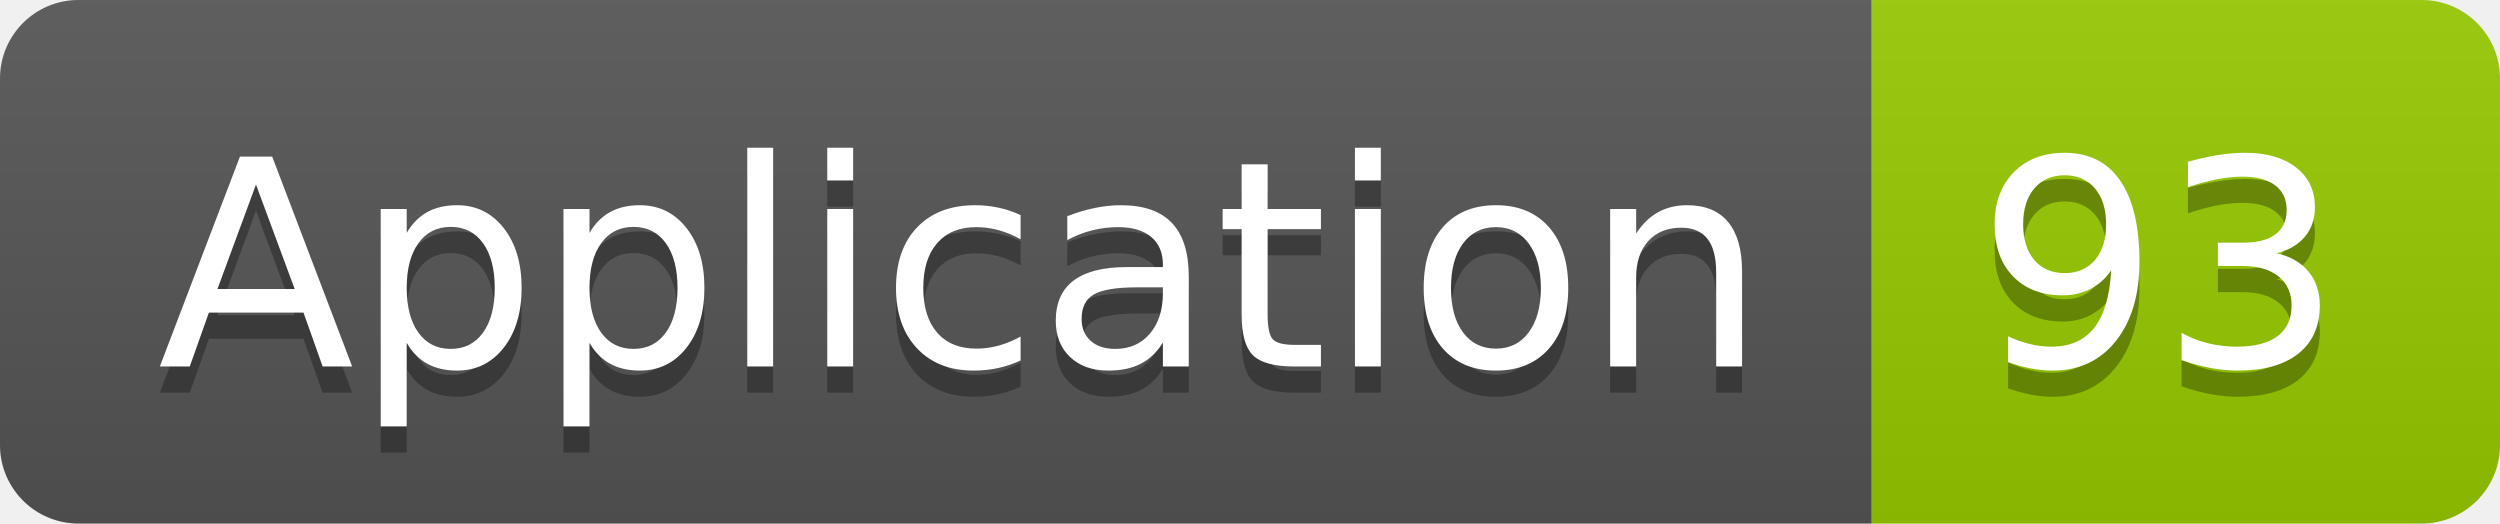
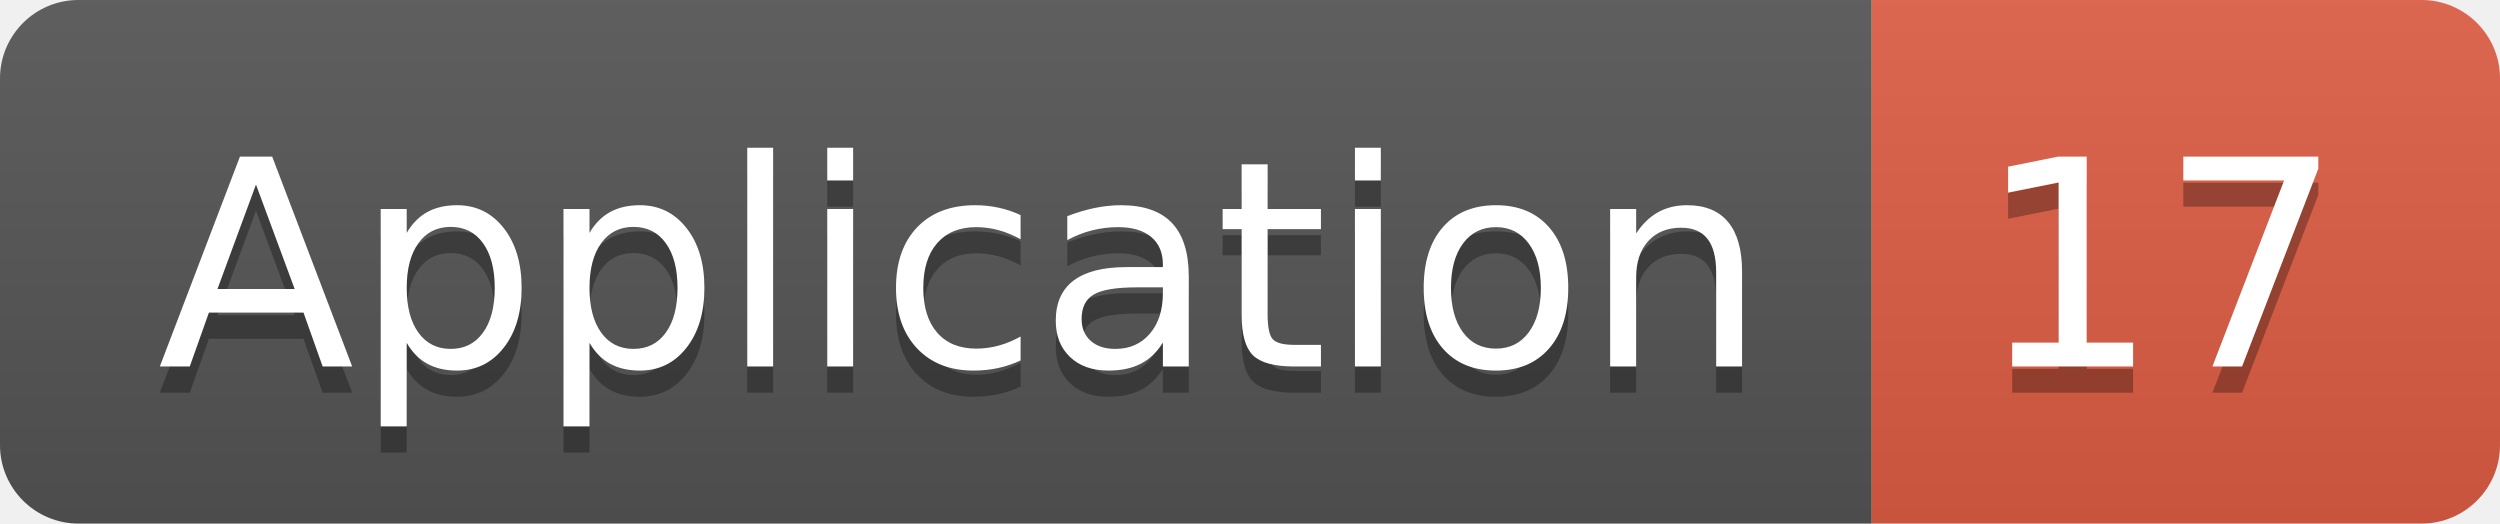
<svg xmlns="http://www.w3.org/2000/svg" width="95.5" height="20">
  <linearGradient id="smooth" x2="0" y2="100%">
    <stop offset="0" stop-color="#bbb" stop-opacity=".1" />
    <stop offset="1" stop-opacity=".1" />
  </linearGradient>
  <clipPath id="round">
    <rect width="95.5" height="20" rx="3" fill="#fff" />
  </clipPath>
  <g clip-path="url(#round)">
    <rect width="71.5" height="20" fill="#555" />
-     <rect x="71.5" width="24.0" height="20" fill="#97CA00" />
+     <rect x="71.5" width="24.0" height="20" fill="#e05d44" />
    <rect width="95.5" height="20" fill="url(#smooth)" />
  </g>
  <g fill="#fff" text-anchor="middle" font-family="DejaVu Sans,Verdana,Geneva,sans-serif" font-size="110">
    <text x="367.5" y="150" fill="#010101" fill-opacity=".3" transform="scale(0.1)" textLength="615.0" lengthAdjust="spacing">Application</text>
    <text x="367.5" y="140" transform="scale(0.1)" textLength="615.0" lengthAdjust="spacing">Application</text>
-     <text x="825.0" y="150" fill="#010101" fill-opacity=".3" transform="scale(0.1)" textLength="140.0" lengthAdjust="spacing">93</text>
-     <text x="825.0" y="140" transform="scale(0.1)" textLength="140.0" lengthAdjust="spacing">93</text>
+     <text x="825.0" y="150" fill="#010101" fill-opacity=".3" transform="scale(0.1)" textLength="140.0" lengthAdjust="spacing">17</text>
+     <text x="825.0" y="140" transform="scale(0.1)" textLength="140.0" lengthAdjust="spacing">17</text>
  </g>
</svg>
